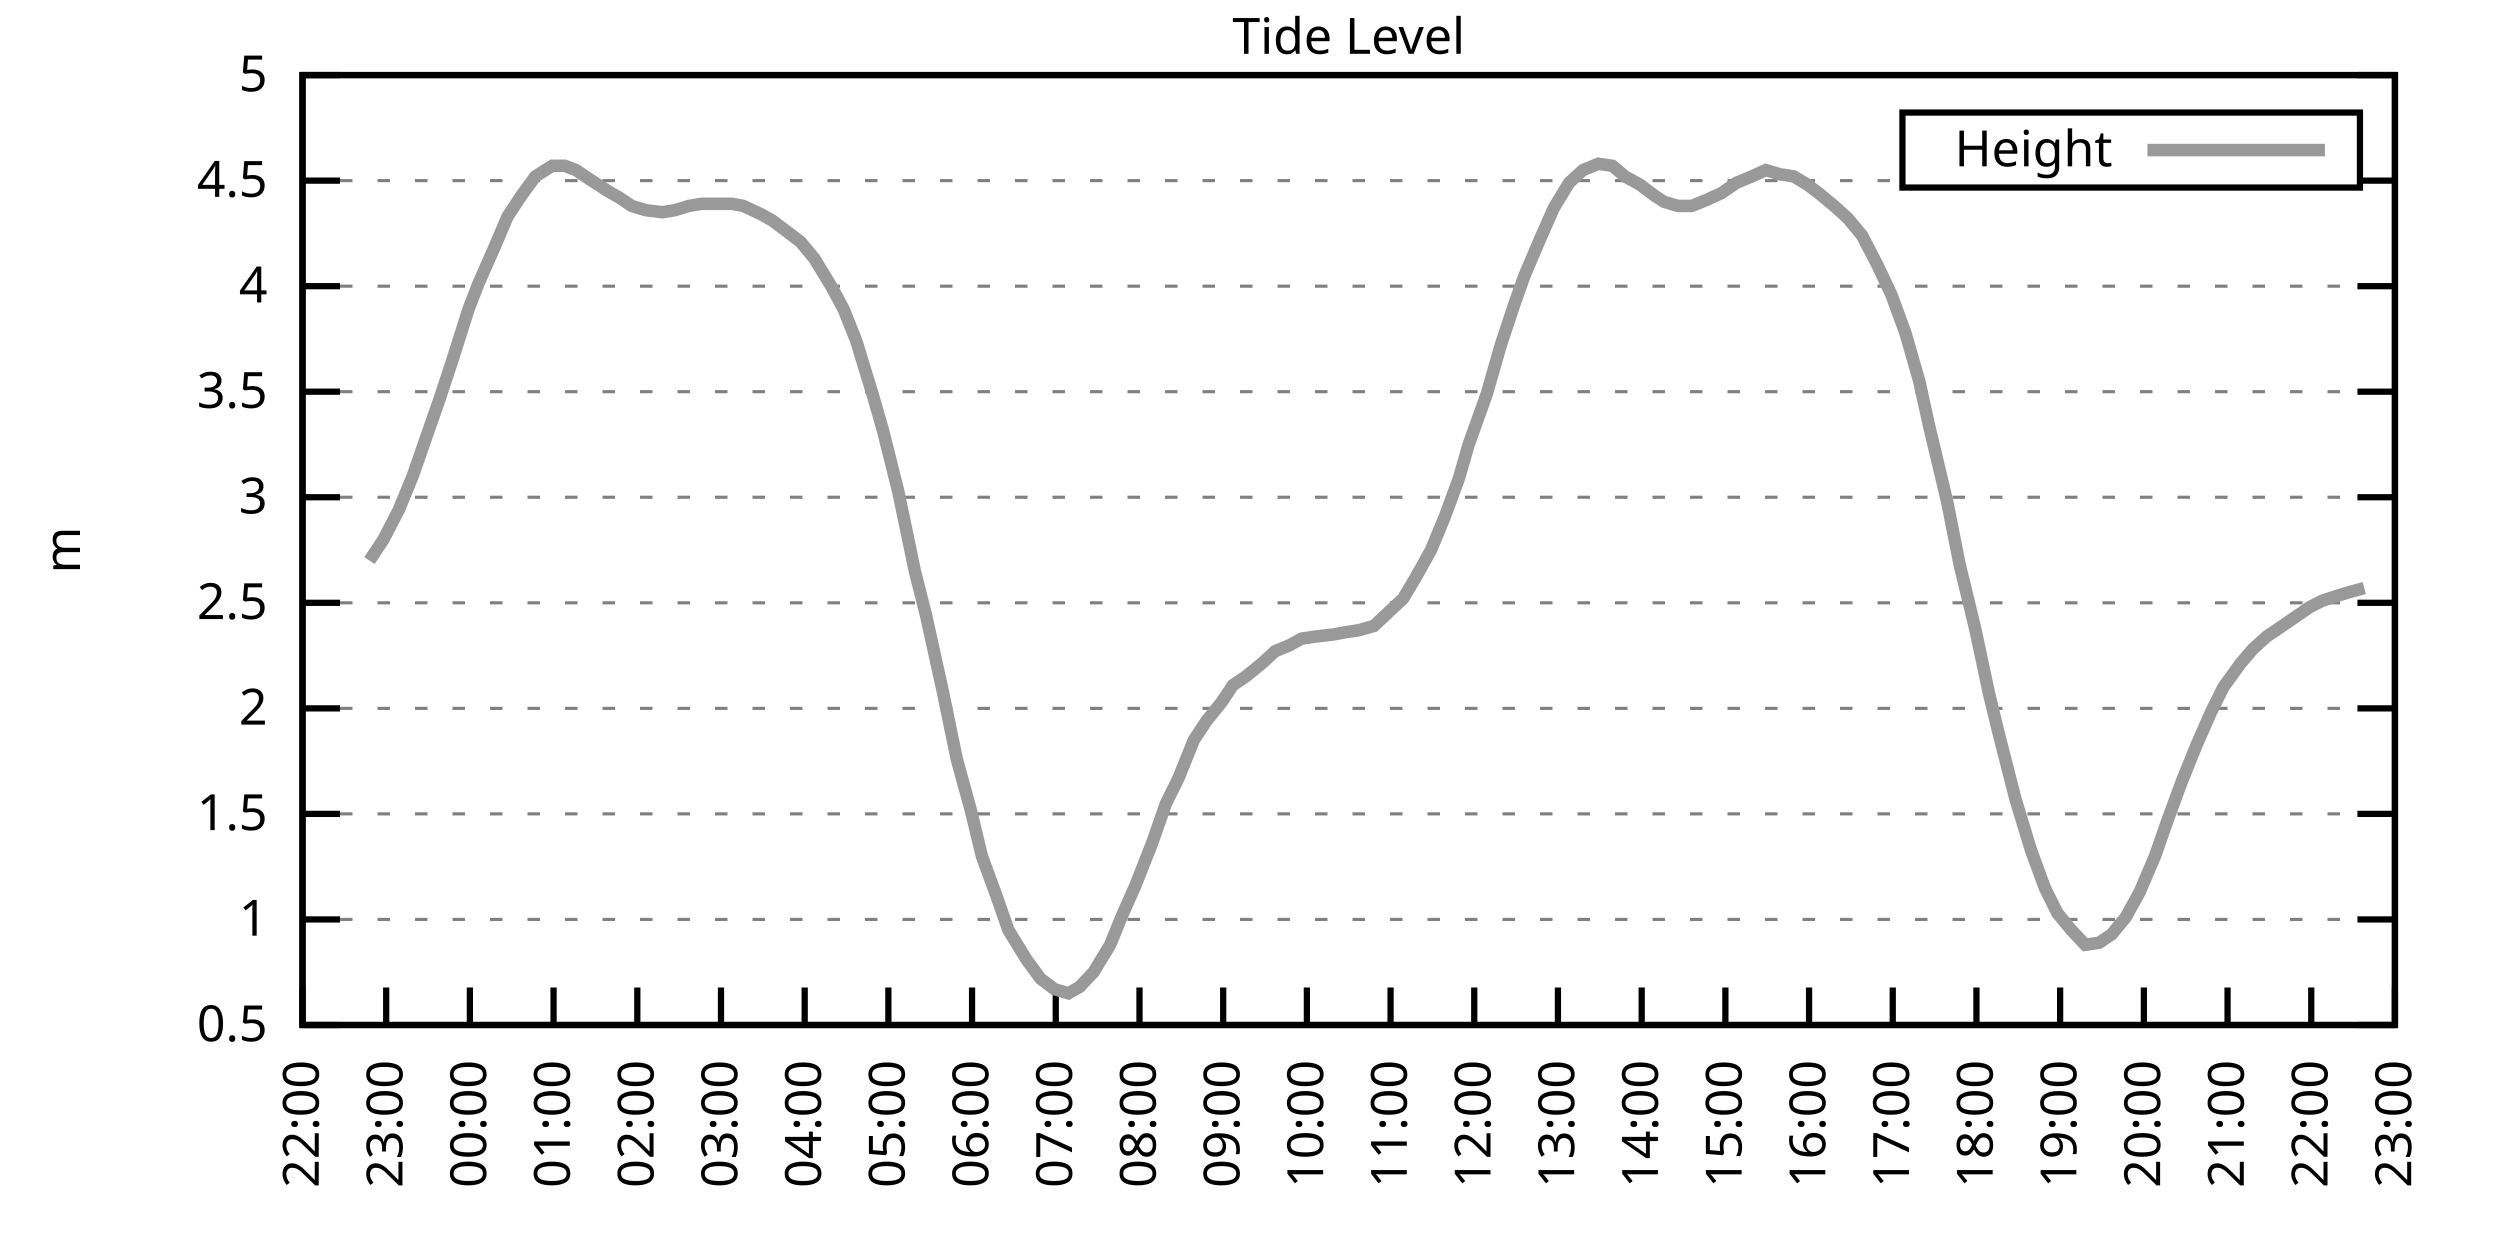
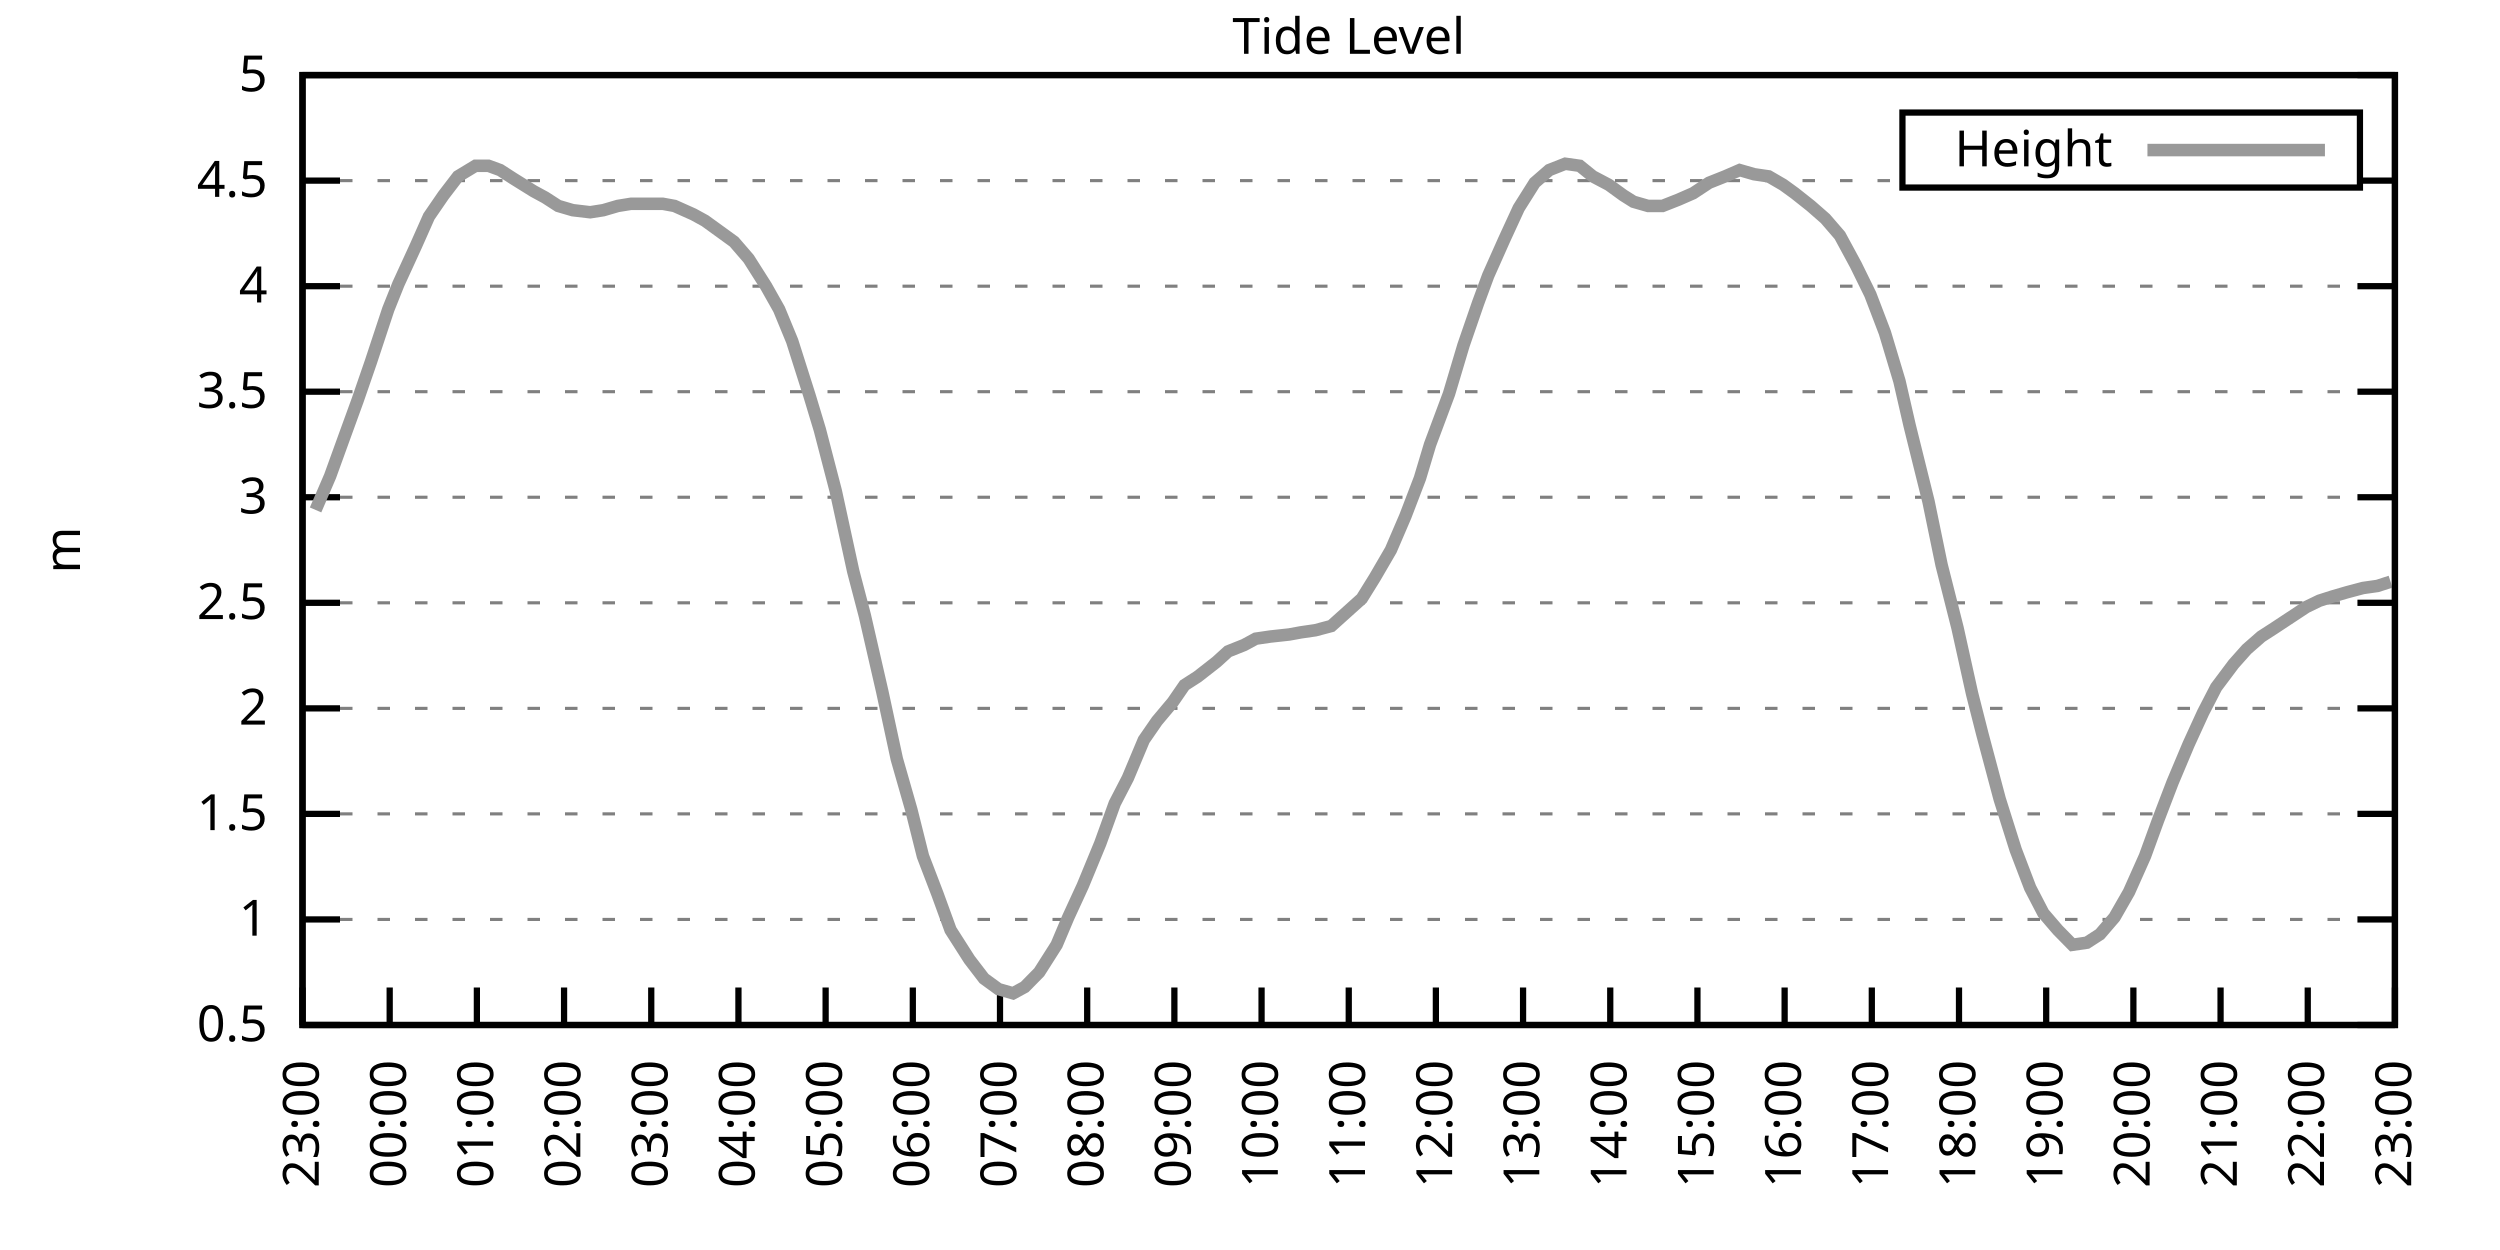
<svg xmlns="http://www.w3.org/2000/svg" xmlns:xlink="http://www.w3.org/1999/xlink" width="400" height="200" viewBox="0 0 400 200">
  <g id="gnuplot_canvas">
    <rect x="0" y="0" width="400" height="200" fill="none" />
    <defs>
      <circle id="gpDot" r="0.5" stroke-width="0.5" stroke="currentColor" />
      <path id="gpPt0" stroke-width="0.333" stroke="currentColor" d="M-1,0 h2 M0,-1 v2" />
      <path id="gpPt1" stroke-width="0.333" stroke="currentColor" d="M-1,-1 L1,1 M1,-1 L-1,1" />
      <path id="gpPt2" stroke-width="0.333" stroke="currentColor" d="M-1,0 L1,0 M0,-1 L0,1 M-1,-1 L1,1 M-1,1 L1,-1" />
      <rect id="gpPt3" stroke-width="0.333" stroke="currentColor" x="-1" y="-1" width="2" height="2" />
      <rect id="gpPt4" stroke-width="0.333" stroke="currentColor" fill="currentColor" x="-1" y="-1" width="2" height="2" />
      <circle id="gpPt5" stroke-width="0.333" stroke="currentColor" cx="0" cy="0" r="1" />
      <use xlink:href="#gpPt5" id="gpPt6" fill="currentColor" stroke="none" />
      <path id="gpPt7" stroke-width="0.333" stroke="currentColor" d="M0,-1.33 L-1.33,0.67 L1.33,0.67 z" />
      <use xlink:href="#gpPt7" id="gpPt8" fill="currentColor" stroke="none" />
      <use xlink:href="#gpPt7" id="gpPt9" stroke="currentColor" transform="rotate(180)" />
      <use xlink:href="#gpPt9" id="gpPt10" fill="currentColor" stroke="none" />
      <use xlink:href="#gpPt3" id="gpPt11" stroke="currentColor" transform="rotate(45)" />
      <use xlink:href="#gpPt11" id="gpPt12" fill="currentColor" stroke="none" />
      <path id="gpPt13" stroke-width="0.333" stroke="currentColor" d="M0,1.330 L1.265,0.411 L0.782,-1.067 L-0.782,-1.076 L-1.265,0.411 z" />
      <use xlink:href="#gpPt13" id="gpPt14" fill="currentColor" stroke="none" />
      <filter id="textbox" filterUnits="objectBoundingBox" x="0" y="0" height="1" width="1">
        <feFlood flood-color="white" flood-opacity="1" result="bgnd" />
        <feComposite in="SourceGraphic" in2="bgnd" operator="atop" />
      </filter>
      <filter id="greybox" filterUnits="objectBoundingBox" x="0" y="0" height="1" width="1">
        <feFlood flood-color="lightgrey" flood-opacity="1" result="grey" />
        <feComposite in="SourceGraphic" in2="grey" operator="atop" />
      </filter>
    </defs>
    <g fill="none" color="white" stroke="currentColor" stroke-width="1.00" stroke-linecap="butt" stroke-linejoin="miter">
</g>
    <g fill="none" color="black" stroke="currentColor" stroke-width="1.00" stroke-linecap="butt" stroke-linejoin="miter">
      <g stroke="none" shape-rendering="crispEdges">
        <polygon fill="rgb(255, 255, 255)" points="48.40,164.00 383.18,164.00 383.18,12.02 48.40,12.02 " />
      </g>
    </g>
    <g fill="none" color="black" stroke="currentColor" stroke-width="1.00" stroke-linecap="butt" stroke-linejoin="miter">
</g>
    <g fill="none" color="black" stroke="black" stroke-width="0.50" stroke-linecap="butt" stroke-linejoin="miter">
</g>
    <g fill="none" color="gray" stroke="currentColor" stroke-width="0.50" stroke-linecap="butt" stroke-linejoin="miter">
      <path stroke="gray" stroke-dasharray="2,4" class="gridline" d="M48.40,164.00 L383.19,164.00  " />
    </g>
    <g fill="none" color="gray" stroke="gray" stroke-width="1.00" stroke-linecap="butt" stroke-linejoin="miter">
</g>
    <g fill="none" color="black" stroke="currentColor" stroke-width="1.00" stroke-linecap="butt" stroke-linejoin="miter">
      <path stroke="black" d="M48.40,164.00 L54.40,164.00 M383.19,164.00 L377.19,164.00  " />
      <g transform="translate(42.80,166.60)" stroke="none" fill="black" font-family="Sans" font-size="8.00" text-anchor="end">
        <text>
          <tspan font-family="Sans"> 0.5</tspan>
        </text>
      </g>
    </g>
    <g fill="none" color="black" stroke="currentColor" stroke-width="1.00" stroke-linecap="butt" stroke-linejoin="miter">
</g>
    <g fill="none" color="black" stroke="black" stroke-width="0.50" stroke-linecap="butt" stroke-linejoin="miter">
</g>
    <g fill="none" color="gray" stroke="currentColor" stroke-width="0.50" stroke-linecap="butt" stroke-linejoin="miter">
      <path stroke="gray" stroke-dasharray="2,4" class="gridline" d="M48.40,147.11 L383.19,147.11  " />
    </g>
    <g fill="none" color="gray" stroke="gray" stroke-width="1.00" stroke-linecap="butt" stroke-linejoin="miter">
</g>
    <g fill="none" color="black" stroke="currentColor" stroke-width="1.00" stroke-linecap="butt" stroke-linejoin="miter">
      <path stroke="black" d="M48.40,147.11 L54.40,147.11 M383.19,147.11 L377.19,147.11  " />
      <g transform="translate(42.80,149.71)" stroke="none" fill="black" font-family="Sans" font-size="8.00" text-anchor="end">
        <text>
          <tspan font-family="Sans"> 1</tspan>
        </text>
      </g>
    </g>
    <g fill="none" color="black" stroke="currentColor" stroke-width="1.00" stroke-linecap="butt" stroke-linejoin="miter">
</g>
    <g fill="none" color="black" stroke="black" stroke-width="0.50" stroke-linecap="butt" stroke-linejoin="miter">
</g>
    <g fill="none" color="gray" stroke="currentColor" stroke-width="0.50" stroke-linecap="butt" stroke-linejoin="miter">
      <path stroke="gray" stroke-dasharray="2,4" class="gridline" d="M48.40,130.22 L383.19,130.22  " />
    </g>
    <g fill="none" color="gray" stroke="gray" stroke-width="1.00" stroke-linecap="butt" stroke-linejoin="miter">
</g>
    <g fill="none" color="black" stroke="currentColor" stroke-width="1.00" stroke-linecap="butt" stroke-linejoin="miter">
      <path stroke="black" d="M48.40,130.22 L54.40,130.22 M383.19,130.22 L377.19,130.22  " />
      <g transform="translate(42.80,132.82)" stroke="none" fill="black" font-family="Sans" font-size="8.00" text-anchor="end">
        <text>
          <tspan font-family="Sans"> 1.5</tspan>
        </text>
      </g>
    </g>
    <g fill="none" color="black" stroke="currentColor" stroke-width="1.00" stroke-linecap="butt" stroke-linejoin="miter">
</g>
    <g fill="none" color="black" stroke="black" stroke-width="0.50" stroke-linecap="butt" stroke-linejoin="miter">
</g>
    <g fill="none" color="gray" stroke="currentColor" stroke-width="0.50" stroke-linecap="butt" stroke-linejoin="miter">
      <path stroke="gray" stroke-dasharray="2,4" class="gridline" d="M48.40,113.34 L383.19,113.34  " />
    </g>
    <g fill="none" color="gray" stroke="gray" stroke-width="1.00" stroke-linecap="butt" stroke-linejoin="miter">
</g>
    <g fill="none" color="black" stroke="currentColor" stroke-width="1.00" stroke-linecap="butt" stroke-linejoin="miter">
      <path stroke="black" d="M48.40,113.34 L54.40,113.34 M383.19,113.34 L377.19,113.34  " />
      <g transform="translate(42.80,115.94)" stroke="none" fill="black" font-family="Sans" font-size="8.00" text-anchor="end">
        <text>
          <tspan font-family="Sans"> 2</tspan>
        </text>
      </g>
    </g>
    <g fill="none" color="black" stroke="currentColor" stroke-width="1.00" stroke-linecap="butt" stroke-linejoin="miter">
</g>
    <g fill="none" color="black" stroke="black" stroke-width="0.50" stroke-linecap="butt" stroke-linejoin="miter">
</g>
    <g fill="none" color="gray" stroke="currentColor" stroke-width="0.50" stroke-linecap="butt" stroke-linejoin="miter">
      <path stroke="gray" stroke-dasharray="2,4" class="gridline" d="M48.40,96.45 L383.19,96.45  " />
    </g>
    <g fill="none" color="gray" stroke="gray" stroke-width="1.00" stroke-linecap="butt" stroke-linejoin="miter">
</g>
    <g fill="none" color="black" stroke="currentColor" stroke-width="1.00" stroke-linecap="butt" stroke-linejoin="miter">
      <path stroke="black" d="M48.40,96.45 L54.40,96.45 M383.19,96.45 L377.19,96.45  " />
      <g transform="translate(42.80,99.05)" stroke="none" fill="black" font-family="Sans" font-size="8.00" text-anchor="end">
        <text>
          <tspan font-family="Sans"> 2.5</tspan>
        </text>
      </g>
    </g>
    <g fill="none" color="black" stroke="currentColor" stroke-width="1.00" stroke-linecap="butt" stroke-linejoin="miter">
</g>
    <g fill="none" color="black" stroke="black" stroke-width="0.50" stroke-linecap="butt" stroke-linejoin="miter">
</g>
    <g fill="none" color="gray" stroke="currentColor" stroke-width="0.50" stroke-linecap="butt" stroke-linejoin="miter">
      <path stroke="gray" stroke-dasharray="2,4" class="gridline" d="M48.40,79.56 L383.19,79.56  " />
    </g>
    <g fill="none" color="gray" stroke="gray" stroke-width="1.00" stroke-linecap="butt" stroke-linejoin="miter">
</g>
    <g fill="none" color="black" stroke="currentColor" stroke-width="1.00" stroke-linecap="butt" stroke-linejoin="miter">
      <path stroke="black" d="M48.40,79.56 L54.40,79.56 M383.19,79.56 L377.19,79.56  " />
      <g transform="translate(42.80,82.16)" stroke="none" fill="black" font-family="Sans" font-size="8.00" text-anchor="end">
        <text>
          <tspan font-family="Sans"> 3</tspan>
        </text>
      </g>
    </g>
    <g fill="none" color="black" stroke="currentColor" stroke-width="1.00" stroke-linecap="butt" stroke-linejoin="miter">
</g>
    <g fill="none" color="black" stroke="black" stroke-width="0.50" stroke-linecap="butt" stroke-linejoin="miter">
</g>
    <g fill="none" color="gray" stroke="currentColor" stroke-width="0.50" stroke-linecap="butt" stroke-linejoin="miter">
      <path stroke="gray" stroke-dasharray="2,4" class="gridline" d="M48.40,62.67 L383.19,62.67  " />
    </g>
    <g fill="none" color="gray" stroke="gray" stroke-width="1.00" stroke-linecap="butt" stroke-linejoin="miter">
</g>
    <g fill="none" color="black" stroke="currentColor" stroke-width="1.00" stroke-linecap="butt" stroke-linejoin="miter">
      <path stroke="black" d="M48.40,62.67 L54.40,62.67 M383.19,62.67 L377.19,62.67  " />
      <g transform="translate(42.80,65.27)" stroke="none" fill="black" font-family="Sans" font-size="8.00" text-anchor="end">
        <text>
          <tspan font-family="Sans"> 3.5</tspan>
        </text>
      </g>
    </g>
    <g fill="none" color="black" stroke="currentColor" stroke-width="1.00" stroke-linecap="butt" stroke-linejoin="miter">
</g>
    <g fill="none" color="black" stroke="black" stroke-width="0.50" stroke-linecap="butt" stroke-linejoin="miter">
</g>
    <g fill="none" color="gray" stroke="currentColor" stroke-width="0.50" stroke-linecap="butt" stroke-linejoin="miter">
      <path stroke="gray" stroke-dasharray="2,4" class="gridline" d="M48.40,45.79 L383.19,45.79  " />
    </g>
    <g fill="none" color="gray" stroke="gray" stroke-width="1.00" stroke-linecap="butt" stroke-linejoin="miter">
</g>
    <g fill="none" color="black" stroke="currentColor" stroke-width="1.00" stroke-linecap="butt" stroke-linejoin="miter">
      <path stroke="black" d="M48.40,45.79 L54.40,45.79 M383.19,45.79 L377.19,45.79  " />
      <g transform="translate(42.80,48.39)" stroke="none" fill="black" font-family="Sans" font-size="8.00" text-anchor="end">
        <text>
          <tspan font-family="Sans"> 4</tspan>
        </text>
      </g>
    </g>
    <g fill="none" color="black" stroke="currentColor" stroke-width="1.00" stroke-linecap="butt" stroke-linejoin="miter">
</g>
    <g fill="none" color="black" stroke="black" stroke-width="0.50" stroke-linecap="butt" stroke-linejoin="miter">
</g>
    <g fill="none" color="gray" stroke="currentColor" stroke-width="0.50" stroke-linecap="butt" stroke-linejoin="miter">
      <path stroke="gray" stroke-dasharray="2,4" class="gridline" d="M48.40,28.90 L304.39,28.90 M377.59,28.90 L383.19,28.90  " />
    </g>
    <g fill="none" color="gray" stroke="gray" stroke-width="1.00" stroke-linecap="butt" stroke-linejoin="miter">
</g>
    <g fill="none" color="black" stroke="currentColor" stroke-width="1.00" stroke-linecap="butt" stroke-linejoin="miter">
      <path stroke="black" d="M48.40,28.90 L54.40,28.90 M383.19,28.90 L377.19,28.90  " />
      <g transform="translate(42.80,31.50)" stroke="none" fill="black" font-family="Sans" font-size="8.00" text-anchor="end">
        <text>
          <tspan font-family="Sans"> 4.5</tspan>
        </text>
      </g>
    </g>
    <g fill="none" color="black" stroke="currentColor" stroke-width="1.00" stroke-linecap="butt" stroke-linejoin="miter">
</g>
    <g fill="none" color="black" stroke="black" stroke-width="0.50" stroke-linecap="butt" stroke-linejoin="miter">
</g>
    <g fill="none" color="gray" stroke="currentColor" stroke-width="0.50" stroke-linecap="butt" stroke-linejoin="miter">
      <path stroke="gray" stroke-dasharray="2,4" class="gridline" d="M48.40,12.01 L383.19,12.01  " />
    </g>
    <g fill="none" color="gray" stroke="gray" stroke-width="1.00" stroke-linecap="butt" stroke-linejoin="miter">
</g>
    <g fill="none" color="black" stroke="currentColor" stroke-width="1.00" stroke-linecap="butt" stroke-linejoin="miter">
      <path stroke="black" d="M48.40,12.01 L54.40,12.01 M383.19,12.01 L377.19,12.01  " />
      <g transform="translate(42.80,14.61)" stroke="none" fill="black" font-family="Sans" font-size="8.00" text-anchor="end">
        <text>
          <tspan font-family="Sans"> 5</tspan>
        </text>
      </g>
    </g>
    <g fill="none" color="black" stroke="currentColor" stroke-width="1.00" stroke-linecap="butt" stroke-linejoin="miter">
      <path stroke="black" d="M48.40,164.00 L48.40,158.00  " />
      <g transform="translate(51.00,169.60) rotate(270.00)" stroke="none" fill="black" font-family="Sans" font-size="8.00" text-anchor="end">
        <text>
-           <tspan font-family="Sans">22:00</tspan>
-         </text>
-       </g>
-     </g>
-     <g fill="none" color="black" stroke="currentColor" stroke-width="1.00" stroke-linecap="butt" stroke-linejoin="miter">
-       <path stroke="black" d="M61.79,164.00 L61.79,158.00  " />
-       <g transform="translate(64.39,169.60) rotate(270.00)" stroke="none" fill="black" font-family="Sans" font-size="8.00" text-anchor="end">
-         <text>
          <tspan font-family="Sans">23:00</tspan>
        </text>
      </g>
    </g>
    <g fill="none" color="black" stroke="currentColor" stroke-width="1.00" stroke-linecap="butt" stroke-linejoin="miter">
-       <path stroke="black" d="M75.18,164.00 L75.18,158.00  " />
-       <g transform="translate(77.78,169.60) rotate(270.00)" stroke="none" fill="black" font-family="Sans" font-size="8.00" text-anchor="end">
+       <path stroke="black" d="M62.35,164.00 L62.35,158.00  " />
+       <g transform="translate(64.95,169.60) rotate(270.00)" stroke="none" fill="black" font-family="Sans" font-size="8.00" text-anchor="end">
        <text>
          <tspan font-family="Sans">00:00</tspan>
        </text>
      </g>
    </g>
    <g fill="none" color="black" stroke="currentColor" stroke-width="1.00" stroke-linecap="butt" stroke-linejoin="miter">
-       <path stroke="black" d="M88.57,164.00 L88.57,158.00  " />
-       <g transform="translate(91.17,169.60) rotate(270.00)" stroke="none" fill="black" font-family="Sans" font-size="8.00" text-anchor="end">
+       <path stroke="black" d="M76.30,164.00 L76.30,158.00  " />
+       <g transform="translate(78.90,169.60) rotate(270.00)" stroke="none" fill="black" font-family="Sans" font-size="8.00" text-anchor="end">
        <text>
          <tspan font-family="Sans">01:00</tspan>
        </text>
      </g>
    </g>
    <g fill="none" color="black" stroke="currentColor" stroke-width="1.00" stroke-linecap="butt" stroke-linejoin="miter">
-       <path stroke="black" d="M101.97,164.00 L101.97,158.00  " />
-       <g transform="translate(104.57,169.60) rotate(270.00)" stroke="none" fill="black" font-family="Sans" font-size="8.00" text-anchor="end">
+       <path stroke="black" d="M90.25,164.00 L90.25,158.00  " />
+       <g transform="translate(92.85,169.60) rotate(270.00)" stroke="none" fill="black" font-family="Sans" font-size="8.00" text-anchor="end">
        <text>
          <tspan font-family="Sans">02:00</tspan>
        </text>
      </g>
    </g>
    <g fill="none" color="black" stroke="currentColor" stroke-width="1.00" stroke-linecap="butt" stroke-linejoin="miter">
-       <path stroke="black" d="M115.36,164.00 L115.36,158.00  " />
-       <g transform="translate(117.96,169.60) rotate(270.00)" stroke="none" fill="black" font-family="Sans" font-size="8.00" text-anchor="end">
+       <path stroke="black" d="M104.20,164.00 L104.20,158.00  " />
+       <g transform="translate(106.80,169.60) rotate(270.00)" stroke="none" fill="black" font-family="Sans" font-size="8.00" text-anchor="end">
        <text>
          <tspan font-family="Sans">03:00</tspan>
        </text>
      </g>
    </g>
    <g fill="none" color="black" stroke="currentColor" stroke-width="1.00" stroke-linecap="butt" stroke-linejoin="miter">
-       <path stroke="black" d="M128.75,164.00 L128.75,158.00  " />
-       <g transform="translate(131.35,169.60) rotate(270.00)" stroke="none" fill="black" font-family="Sans" font-size="8.00" text-anchor="end">
+       <path stroke="black" d="M118.15,164.00 L118.15,158.00  " />
+       <g transform="translate(120.75,169.60) rotate(270.00)" stroke="none" fill="black" font-family="Sans" font-size="8.00" text-anchor="end">
        <text>
          <tspan font-family="Sans">04:00</tspan>
        </text>
      </g>
    </g>
    <g fill="none" color="black" stroke="currentColor" stroke-width="1.00" stroke-linecap="butt" stroke-linejoin="miter">
-       <path stroke="black" d="M142.14,164.00 L142.14,158.00  " />
-       <g transform="translate(144.74,169.60) rotate(270.00)" stroke="none" fill="black" font-family="Sans" font-size="8.00" text-anchor="end">
+       <path stroke="black" d="M132.10,164.00 L132.10,158.00  " />
+       <g transform="translate(134.70,169.60) rotate(270.00)" stroke="none" fill="black" font-family="Sans" font-size="8.00" text-anchor="end">
        <text>
          <tspan font-family="Sans">05:00</tspan>
        </text>
      </g>
    </g>
    <g fill="none" color="black" stroke="currentColor" stroke-width="1.00" stroke-linecap="butt" stroke-linejoin="miter">
-       <path stroke="black" d="M155.53,164.00 L155.53,158.00  " />
-       <g transform="translate(158.13,169.60) rotate(270.00)" stroke="none" fill="black" font-family="Sans" font-size="8.00" text-anchor="end">
+       <path stroke="black" d="M146.05,164.00 L146.05,158.00  " />
+       <g transform="translate(148.65,169.60) rotate(270.00)" stroke="none" fill="black" font-family="Sans" font-size="8.00" text-anchor="end">
        <text>
          <tspan font-family="Sans">06:00</tspan>
        </text>
      </g>
    </g>
    <g fill="none" color="black" stroke="currentColor" stroke-width="1.00" stroke-linecap="butt" stroke-linejoin="miter">
-       <path stroke="black" d="M168.92,164.00 L168.92,158.00  " />
-       <g transform="translate(171.52,169.60) rotate(270.00)" stroke="none" fill="black" font-family="Sans" font-size="8.00" text-anchor="end">
+       <path stroke="black" d="M160.00,164.00 L160.00,158.00  " />
+       <g transform="translate(162.60,169.60) rotate(270.00)" stroke="none" fill="black" font-family="Sans" font-size="8.00" text-anchor="end">
        <text>
          <tspan font-family="Sans">07:00</tspan>
        </text>
      </g>
    </g>
    <g fill="none" color="black" stroke="currentColor" stroke-width="1.00" stroke-linecap="butt" stroke-linejoin="miter">
-       <path stroke="black" d="M182.32,164.00 L182.32,158.00  " />
-       <g transform="translate(184.92,169.60) rotate(270.00)" stroke="none" fill="black" font-family="Sans" font-size="8.00" text-anchor="end">
+       <path stroke="black" d="M173.95,164.00 L173.95,158.00  " />
+       <g transform="translate(176.55,169.60) rotate(270.00)" stroke="none" fill="black" font-family="Sans" font-size="8.00" text-anchor="end">
        <text>
          <tspan font-family="Sans">08:00</tspan>
        </text>
      </g>
    </g>
    <g fill="none" color="black" stroke="currentColor" stroke-width="1.00" stroke-linecap="butt" stroke-linejoin="miter">
-       <path stroke="black" d="M195.71,164.00 L195.71,158.00  " />
-       <g transform="translate(198.31,169.60) rotate(270.00)" stroke="none" fill="black" font-family="Sans" font-size="8.00" text-anchor="end">
+       <path stroke="black" d="M187.90,164.00 L187.90,158.00  " />
+       <g transform="translate(190.50,169.60) rotate(270.00)" stroke="none" fill="black" font-family="Sans" font-size="8.00" text-anchor="end">
        <text>
          <tspan font-family="Sans">09:00</tspan>
        </text>
      </g>
    </g>
    <g fill="none" color="black" stroke="currentColor" stroke-width="1.00" stroke-linecap="butt" stroke-linejoin="miter">
-       <path stroke="black" d="M209.10,164.00 L209.10,158.00  " />
-       <g transform="translate(211.70,169.60) rotate(270.00)" stroke="none" fill="black" font-family="Sans" font-size="8.00" text-anchor="end">
+       <path stroke="black" d="M201.85,164.00 L201.85,158.00  " />
+       <g transform="translate(204.45,169.60) rotate(270.00)" stroke="none" fill="black" font-family="Sans" font-size="8.00" text-anchor="end">
        <text>
          <tspan font-family="Sans">10:00</tspan>
        </text>
      </g>
    </g>
    <g fill="none" color="black" stroke="currentColor" stroke-width="1.00" stroke-linecap="butt" stroke-linejoin="miter">
-       <path stroke="black" d="M222.49,164.00 L222.49,158.00  " />
-       <g transform="translate(225.09,169.60) rotate(270.00)" stroke="none" fill="black" font-family="Sans" font-size="8.00" text-anchor="end">
+       <path stroke="black" d="M215.80,164.00 L215.80,158.00  " />
+       <g transform="translate(218.40,169.60) rotate(270.00)" stroke="none" fill="black" font-family="Sans" font-size="8.00" text-anchor="end">
        <text>
          <tspan font-family="Sans">11:00</tspan>
        </text>
      </g>
    </g>
    <g fill="none" color="black" stroke="currentColor" stroke-width="1.00" stroke-linecap="butt" stroke-linejoin="miter">
-       <path stroke="black" d="M235.88,164.00 L235.88,158.00  " />
-       <g transform="translate(238.48,169.60) rotate(270.00)" stroke="none" fill="black" font-family="Sans" font-size="8.00" text-anchor="end">
+       <path stroke="black" d="M229.74,164.00 L229.74,158.00  " />
+       <g transform="translate(232.34,169.60) rotate(270.00)" stroke="none" fill="black" font-family="Sans" font-size="8.00" text-anchor="end">
        <text>
          <tspan font-family="Sans">12:00</tspan>
        </text>
      </g>
    </g>
    <g fill="none" color="black" stroke="currentColor" stroke-width="1.00" stroke-linecap="butt" stroke-linejoin="miter">
-       <path stroke="black" d="M249.27,164.00 L249.27,158.00  " />
-       <g transform="translate(251.87,169.60) rotate(270.00)" stroke="none" fill="black" font-family="Sans" font-size="8.00" text-anchor="end">
+       <path stroke="black" d="M243.69,164.00 L243.69,158.00  " />
+       <g transform="translate(246.29,169.60) rotate(270.00)" stroke="none" fill="black" font-family="Sans" font-size="8.00" text-anchor="end">
        <text>
          <tspan font-family="Sans">13:00</tspan>
        </text>
      </g>
    </g>
    <g fill="none" color="black" stroke="currentColor" stroke-width="1.00" stroke-linecap="butt" stroke-linejoin="miter">
-       <path stroke="black" d="M262.67,164.00 L262.67,158.00  " />
-       <g transform="translate(265.27,169.60) rotate(270.00)" stroke="none" fill="black" font-family="Sans" font-size="8.00" text-anchor="end">
+       <path stroke="black" d="M257.64,164.00 L257.64,158.00  " />
+       <g transform="translate(260.24,169.60) rotate(270.00)" stroke="none" fill="black" font-family="Sans" font-size="8.00" text-anchor="end">
        <text>
          <tspan font-family="Sans">14:00</tspan>
        </text>
      </g>
    </g>
    <g fill="none" color="black" stroke="currentColor" stroke-width="1.00" stroke-linecap="butt" stroke-linejoin="miter">
-       <path stroke="black" d="M276.06,164.00 L276.06,158.00  " />
-       <g transform="translate(278.66,169.60) rotate(270.00)" stroke="none" fill="black" font-family="Sans" font-size="8.00" text-anchor="end">
+       <path stroke="black" d="M271.59,164.00 L271.59,158.00  " />
+       <g transform="translate(274.19,169.60) rotate(270.00)" stroke="none" fill="black" font-family="Sans" font-size="8.00" text-anchor="end">
        <text>
          <tspan font-family="Sans">15:00</tspan>
        </text>
      </g>
    </g>
    <g fill="none" color="black" stroke="currentColor" stroke-width="1.00" stroke-linecap="butt" stroke-linejoin="miter">
-       <path stroke="black" d="M289.45,164.00 L289.45,158.00  " />
-       <g transform="translate(292.05,169.60) rotate(270.00)" stroke="none" fill="black" font-family="Sans" font-size="8.00" text-anchor="end">
+       <path stroke="black" d="M285.54,164.00 L285.54,158.00  " />
+       <g transform="translate(288.14,169.60) rotate(270.00)" stroke="none" fill="black" font-family="Sans" font-size="8.00" text-anchor="end">
        <text>
          <tspan font-family="Sans">16:00</tspan>
        </text>
      </g>
    </g>
    <g fill="none" color="black" stroke="currentColor" stroke-width="1.00" stroke-linecap="butt" stroke-linejoin="miter">
-       <path stroke="black" d="M302.84,164.00 L302.84,158.00  " />
-       <g transform="translate(305.44,169.60) rotate(270.00)" stroke="none" fill="black" font-family="Sans" font-size="8.00" text-anchor="end">
+       <path stroke="black" d="M299.49,164.00 L299.49,158.00  " />
+       <g transform="translate(302.09,169.60) rotate(270.00)" stroke="none" fill="black" font-family="Sans" font-size="8.00" text-anchor="end">
        <text>
          <tspan font-family="Sans">17:00</tspan>
        </text>
      </g>
    </g>
    <g fill="none" color="black" stroke="currentColor" stroke-width="1.00" stroke-linecap="butt" stroke-linejoin="miter">
-       <path stroke="black" d="M316.23,164.00 L316.23,158.00  " />
-       <g transform="translate(318.83,169.60) rotate(270.00)" stroke="none" fill="black" font-family="Sans" font-size="8.00" text-anchor="end">
+       <path stroke="black" d="M313.44,164.00 L313.44,158.00  " />
+       <g transform="translate(316.04,169.60) rotate(270.00)" stroke="none" fill="black" font-family="Sans" font-size="8.00" text-anchor="end">
        <text>
          <tspan font-family="Sans">18:00</tspan>
        </text>
      </g>
    </g>
    <g fill="none" color="black" stroke="currentColor" stroke-width="1.00" stroke-linecap="butt" stroke-linejoin="miter">
-       <path stroke="black" d="M329.62,164.00 L329.62,158.00  " />
-       <g transform="translate(332.22,169.60) rotate(270.00)" stroke="none" fill="black" font-family="Sans" font-size="8.00" text-anchor="end">
+       <path stroke="black" d="M327.39,164.00 L327.39,158.00  " />
+       <g transform="translate(329.99,169.60) rotate(270.00)" stroke="none" fill="black" font-family="Sans" font-size="8.00" text-anchor="end">
        <text>
          <tspan font-family="Sans">19:00</tspan>
        </text>
      </g>
    </g>
    <g fill="none" color="black" stroke="currentColor" stroke-width="1.00" stroke-linecap="butt" stroke-linejoin="miter">
-       <path stroke="black" d="M343.02,164.00 L343.02,158.00  " />
-       <g transform="translate(345.62,169.60) rotate(270.00)" stroke="none" fill="black" font-family="Sans" font-size="8.00" text-anchor="end">
+       <path stroke="black" d="M341.34,164.00 L341.34,158.00  " />
+       <g transform="translate(343.94,169.60) rotate(270.00)" stroke="none" fill="black" font-family="Sans" font-size="8.00" text-anchor="end">
        <text>
          <tspan font-family="Sans">20:00</tspan>
        </text>
      </g>
    </g>
    <g fill="none" color="black" stroke="currentColor" stroke-width="1.00" stroke-linecap="butt" stroke-linejoin="miter">
-       <path stroke="black" d="M356.41,164.00 L356.41,158.00  " />
-       <g transform="translate(359.01,169.60) rotate(270.00)" stroke="none" fill="black" font-family="Sans" font-size="8.00" text-anchor="end">
+       <path stroke="black" d="M355.29,164.00 L355.29,158.00  " />
+       <g transform="translate(357.89,169.60) rotate(270.00)" stroke="none" fill="black" font-family="Sans" font-size="8.00" text-anchor="end">
        <text>
          <tspan font-family="Sans">21:00</tspan>
        </text>
      </g>
    </g>
    <g fill="none" color="black" stroke="currentColor" stroke-width="1.00" stroke-linecap="butt" stroke-linejoin="miter">
-       <path stroke="black" d="M369.80,164.00 L369.80,158.00  " />
-       <g transform="translate(372.40,169.60) rotate(270.00)" stroke="none" fill="black" font-family="Sans" font-size="8.00" text-anchor="end">
+       <path stroke="black" d="M369.24,164.00 L369.24,158.00  " />
+       <g transform="translate(371.84,169.60) rotate(270.00)" stroke="none" fill="black" font-family="Sans" font-size="8.00" text-anchor="end">
        <text>
          <tspan font-family="Sans">22:00</tspan>
        </text>
      </g>
    </g>
    <g fill="none" color="black" stroke="currentColor" stroke-width="1.00" stroke-linecap="butt" stroke-linejoin="miter">
      <path stroke="black" d="M383.19,164.00 L383.19,158.00  " />
      <g transform="translate(385.79,169.60) rotate(270.00)" stroke="none" fill="black" font-family="Sans" font-size="8.00" text-anchor="end">
        <text>
          <tspan font-family="Sans">23:00</tspan>
        </text>
      </g>
    </g>
    <g fill="none" color="black" stroke="currentColor" stroke-width="1.00" stroke-linecap="butt" stroke-linejoin="miter">
</g>
    <g fill="none" color="black" stroke="currentColor" stroke-width="1.00" stroke-linecap="butt" stroke-linejoin="miter">
      <path stroke="black" d="M48.40,12.01 L48.40,164.00 L383.19,164.00 L383.19,12.01 L48.40,12.01 Z  " />
    </g>
    <g fill="none" color="black" stroke="currentColor" stroke-width="1.00" stroke-linecap="butt" stroke-linejoin="miter">
</g>
    <g fill="none" color="black" stroke="currentColor" stroke-width="1.00" stroke-linecap="butt" stroke-linejoin="miter">
      <path stroke="black" d="M304.39,30.01 L304.39,18.01 L377.59,18.01 L377.59,30.01 L304.39,30.01 Z  " />
    </g>
    <g id="Tide_level_plot_1">
      <g fill="none" color="white" stroke="black" stroke-width="2.00" stroke-linecap="butt" stroke-linejoin="miter">
</g>
      <g fill="none" color="black" stroke="currentColor" stroke-width="2.00" stroke-linecap="butt" stroke-linejoin="miter">
        <g transform="translate(337.99,26.61)" stroke="none" fill="black" font-family="Sans" font-size="8.00" text-anchor="end">
          <text>
            <tspan font-family="Sans">Height</tspan>
          </text>
        </g>
      </g>
      <g fill="none" color="black" stroke="currentColor" stroke-width="2.00" stroke-linecap="butt" stroke-linejoin="miter">
-         <path stroke="rgb(153, 153, 153)" d="M343.59,24.01 L371.99,24.01 M59.11,89.69 L61.35,86.32 L63.80,81.59 L66.03,76.18 L68.26,69.77 L70.27,64.02   L72.28,57.94 L74.96,49.50 L76.52,45.45 L79.20,39.37 L81.21,34.64 L83.44,31.26 L85.67,28.22 L88.35,26.53   L90.36,26.53 L92.15,27.21 L94.15,28.56 L97.28,30.59 L99.06,31.60 L101.07,32.95 L103.31,33.63 L105.98,33.96   L107.99,33.63 L110.22,32.95 L112.23,32.61 L114.91,32.61 L117.14,32.61 L118.93,32.95 L121.83,34.30 L123.62,35.32   L126.29,37.34 L128.08,38.69 L130.31,41.39 L132.99,45.79 L135.00,49.50 L137.01,54.57 L139.69,63.35 L141.25,68.75   L143.70,78.55 L146.38,91.38 L148.17,98.48 L150.85,110.63 L153.08,121.44 L155.31,129.55 L157.10,136.98 L159.33,143.06   L161.34,148.80 L164.24,153.53 L166.47,156.57 L168.70,158.26 L170.93,158.93 L172.72,157.92 L174.95,155.56 L177.63,151.17   L179.41,146.77 L181.65,141.71 L184.32,134.95 L186.56,128.54 L188.57,124.48 L191.02,118.40 L193.03,115.36 L195.48,112.32   L197.27,109.62 L199.28,108.27 L202.18,105.91 L203.97,104.22 L206.42,103.20 L208.21,102.19 L210.44,101.85 L213.34,101.52   L215.13,101.18 L217.36,100.84 L219.81,100.16 L224.50,95.77 L226.51,92.40 L228.96,88.00 L231.20,82.60 L233.43,76.52   L234.99,71.12 L237.89,63.01 L240.12,55.24 L242.36,48.49 L243.92,44.10 L246.37,38.35 L248.60,33.29 L251.06,29.24   L253.29,27.21 L255.75,26.20 L257.98,26.53 L259.99,28.22 L262.44,29.57 L264.67,31.26 L266.24,32.28 L268.47,32.95   L270.70,32.95 L273.16,31.94 L275.39,30.92 L277.84,29.24 L280.30,28.22 L282.53,27.21 L284.76,27.88 L286.99,28.22   L289.23,29.57 L291.01,30.92 L293.47,32.95 L295.70,34.98 L297.93,37.68 L300.39,42.41 L302.62,47.14 L304.85,53.22   L307.08,60.98 L308.64,68.08 L311.54,80.24 L313.55,90.37 L316.01,100.50 L318.24,110.97 L319.80,117.39 L322.48,127.86   L324.94,135.97 L327.17,142.05 L329.18,146.10 L331.41,148.80 L333.64,151.17 L335.87,150.83 L337.88,149.48 L340.11,146.77   L342.35,142.72 L344.80,136.98 L346.81,131.24 L349.04,125.16 L351.50,119.08 L353.73,114.01 L355.74,109.96 L358.42,106.24   L360.42,103.88 L362.66,101.85 L364.66,100.50 L367.12,98.81 L369.58,97.12 L371.58,96.11 L373.59,95.44 L375.82,94.76   L378.28,94.08  " />
+         <path stroke="rgb(153, 153, 153)" d="M343.59,24.01 L371.99,24.01 M50.49,81.59 L52.82,76.18 L55.14,69.77 L57.23,64.02 L59.33,57.94 L62.12,49.50   L63.74,45.45 L66.53,39.37 L68.63,34.64 L70.95,31.26 L73.28,28.22 L76.07,26.53 L78.16,26.53 L80.02,27.21   L82.11,28.56 L85.37,30.59 L87.23,31.60 L89.32,32.95 L91.64,33.63 L94.43,33.96 L96.53,33.63 L98.85,32.95   L100.94,32.61 L103.73,32.61 L106.06,32.61 L107.92,32.95 L110.94,34.30 L112.80,35.32 L115.59,37.34 L117.45,38.69   L119.78,41.39 L122.57,45.79 L124.66,49.50 L126.75,54.57 L129.54,63.35 L131.17,68.75 L133.72,78.55 L136.51,91.38   L138.37,98.48 L141.16,110.63 L143.49,121.44 L145.81,129.55 L147.67,136.98 L150.00,143.06 L152.09,148.80 L155.11,153.53   L157.44,156.57 L159.76,158.26 L162.09,158.93 L163.95,157.92 L166.27,155.56 L169.06,151.17 L170.92,146.77 L173.25,141.71   L176.04,134.95 L178.36,128.54 L180.46,124.48 L183.01,118.40 L185.11,115.36 L187.66,112.32 L189.52,109.62 L191.62,108.27   L194.64,105.91 L196.50,104.22 L199.06,103.20 L200.92,102.19 L203.24,101.85 L206.26,101.52 L208.12,101.18 L210.45,100.84   L213.01,100.16 L217.89,95.77 L219.98,92.40 L222.54,88.00 L224.86,82.60 L227.19,76.52 L228.81,71.12 L231.84,63.01   L234.16,55.24 L236.49,48.49 L238.11,44.10 L240.67,38.35 L243.00,33.29 L245.55,29.24 L247.88,27.21 L250.44,26.20   L252.76,26.53 L254.85,28.22 L257.41,29.57 L259.74,31.26 L261.36,32.28 L263.69,32.95 L266.01,32.95 L268.57,31.94   L270.90,30.92 L273.45,29.24 L276.01,28.22 L278.34,27.21 L280.66,27.88 L282.99,28.22 L285.31,29.57 L287.17,30.92   L289.73,32.95 L292.05,34.98 L294.38,37.68 L296.94,42.41 L299.26,47.14 L301.58,53.22 L303.91,60.98 L305.54,68.08   L308.56,80.24 L310.65,90.37 L313.21,100.50 L315.53,110.97 L317.16,117.39 L319.95,127.86 L322.51,135.97 L324.83,142.05   L326.93,146.10 L329.25,148.80 L331.58,151.17 L333.90,150.83 L335.99,149.48 L338.32,146.77 L340.64,142.72 L343.20,136.98   L345.29,131.24 L347.62,125.16 L350.18,119.08 L352.50,114.01 L354.59,109.96 L357.38,106.24 L359.48,103.88 L361.80,101.85   L363.89,100.50 L366.45,98.81 L369.01,97.12 L371.10,96.11 L373.19,95.44 L375.52,94.76 L378.08,94.08 L380.40,93.75   L382.49,93.07  " />
      </g>
    </g>
    <g fill="none" color="black" stroke="currentColor" stroke-width="2.00" stroke-linecap="butt" stroke-linejoin="miter">
</g>
    <g fill="none" color="black" stroke="black" stroke-width="1.00" stroke-linecap="butt" stroke-linejoin="miter">
</g>
    <g fill="none" color="black" stroke="currentColor" stroke-width="1.00" stroke-linecap="butt" stroke-linejoin="miter">
      <path stroke="black" d="M48.40,12.01 L48.40,164.00 L383.19,164.00 L383.19,12.01 L48.40,12.01 Z  " />
      <g transform="translate(12.80,88.01) rotate(270.00)" stroke="none" fill="black" font-family="Sans" font-size="8.00" text-anchor="middle">
        <text>
          <tspan font-family="Sans">m</tspan>
        </text>
      </g>
    </g>
    <g fill="none" color="black" stroke="currentColor" stroke-width="1.00" stroke-linecap="butt" stroke-linejoin="miter">
</g>
    <g fill="none" color="black" stroke="currentColor" stroke-width="1.00" stroke-linecap="butt" stroke-linejoin="miter">
      <g transform="translate(215.79,8.61)" stroke="none" fill="black" font-family="Sans" font-size="8.00" text-anchor="middle">
        <text>
          <tspan font-family="Sans">Tide Level</tspan>
        </text>
      </g>
    </g>
    <g fill="none" color="black" stroke="currentColor" stroke-width="1.00" stroke-linecap="butt" stroke-linejoin="miter">
</g>
  </g>
</svg>
